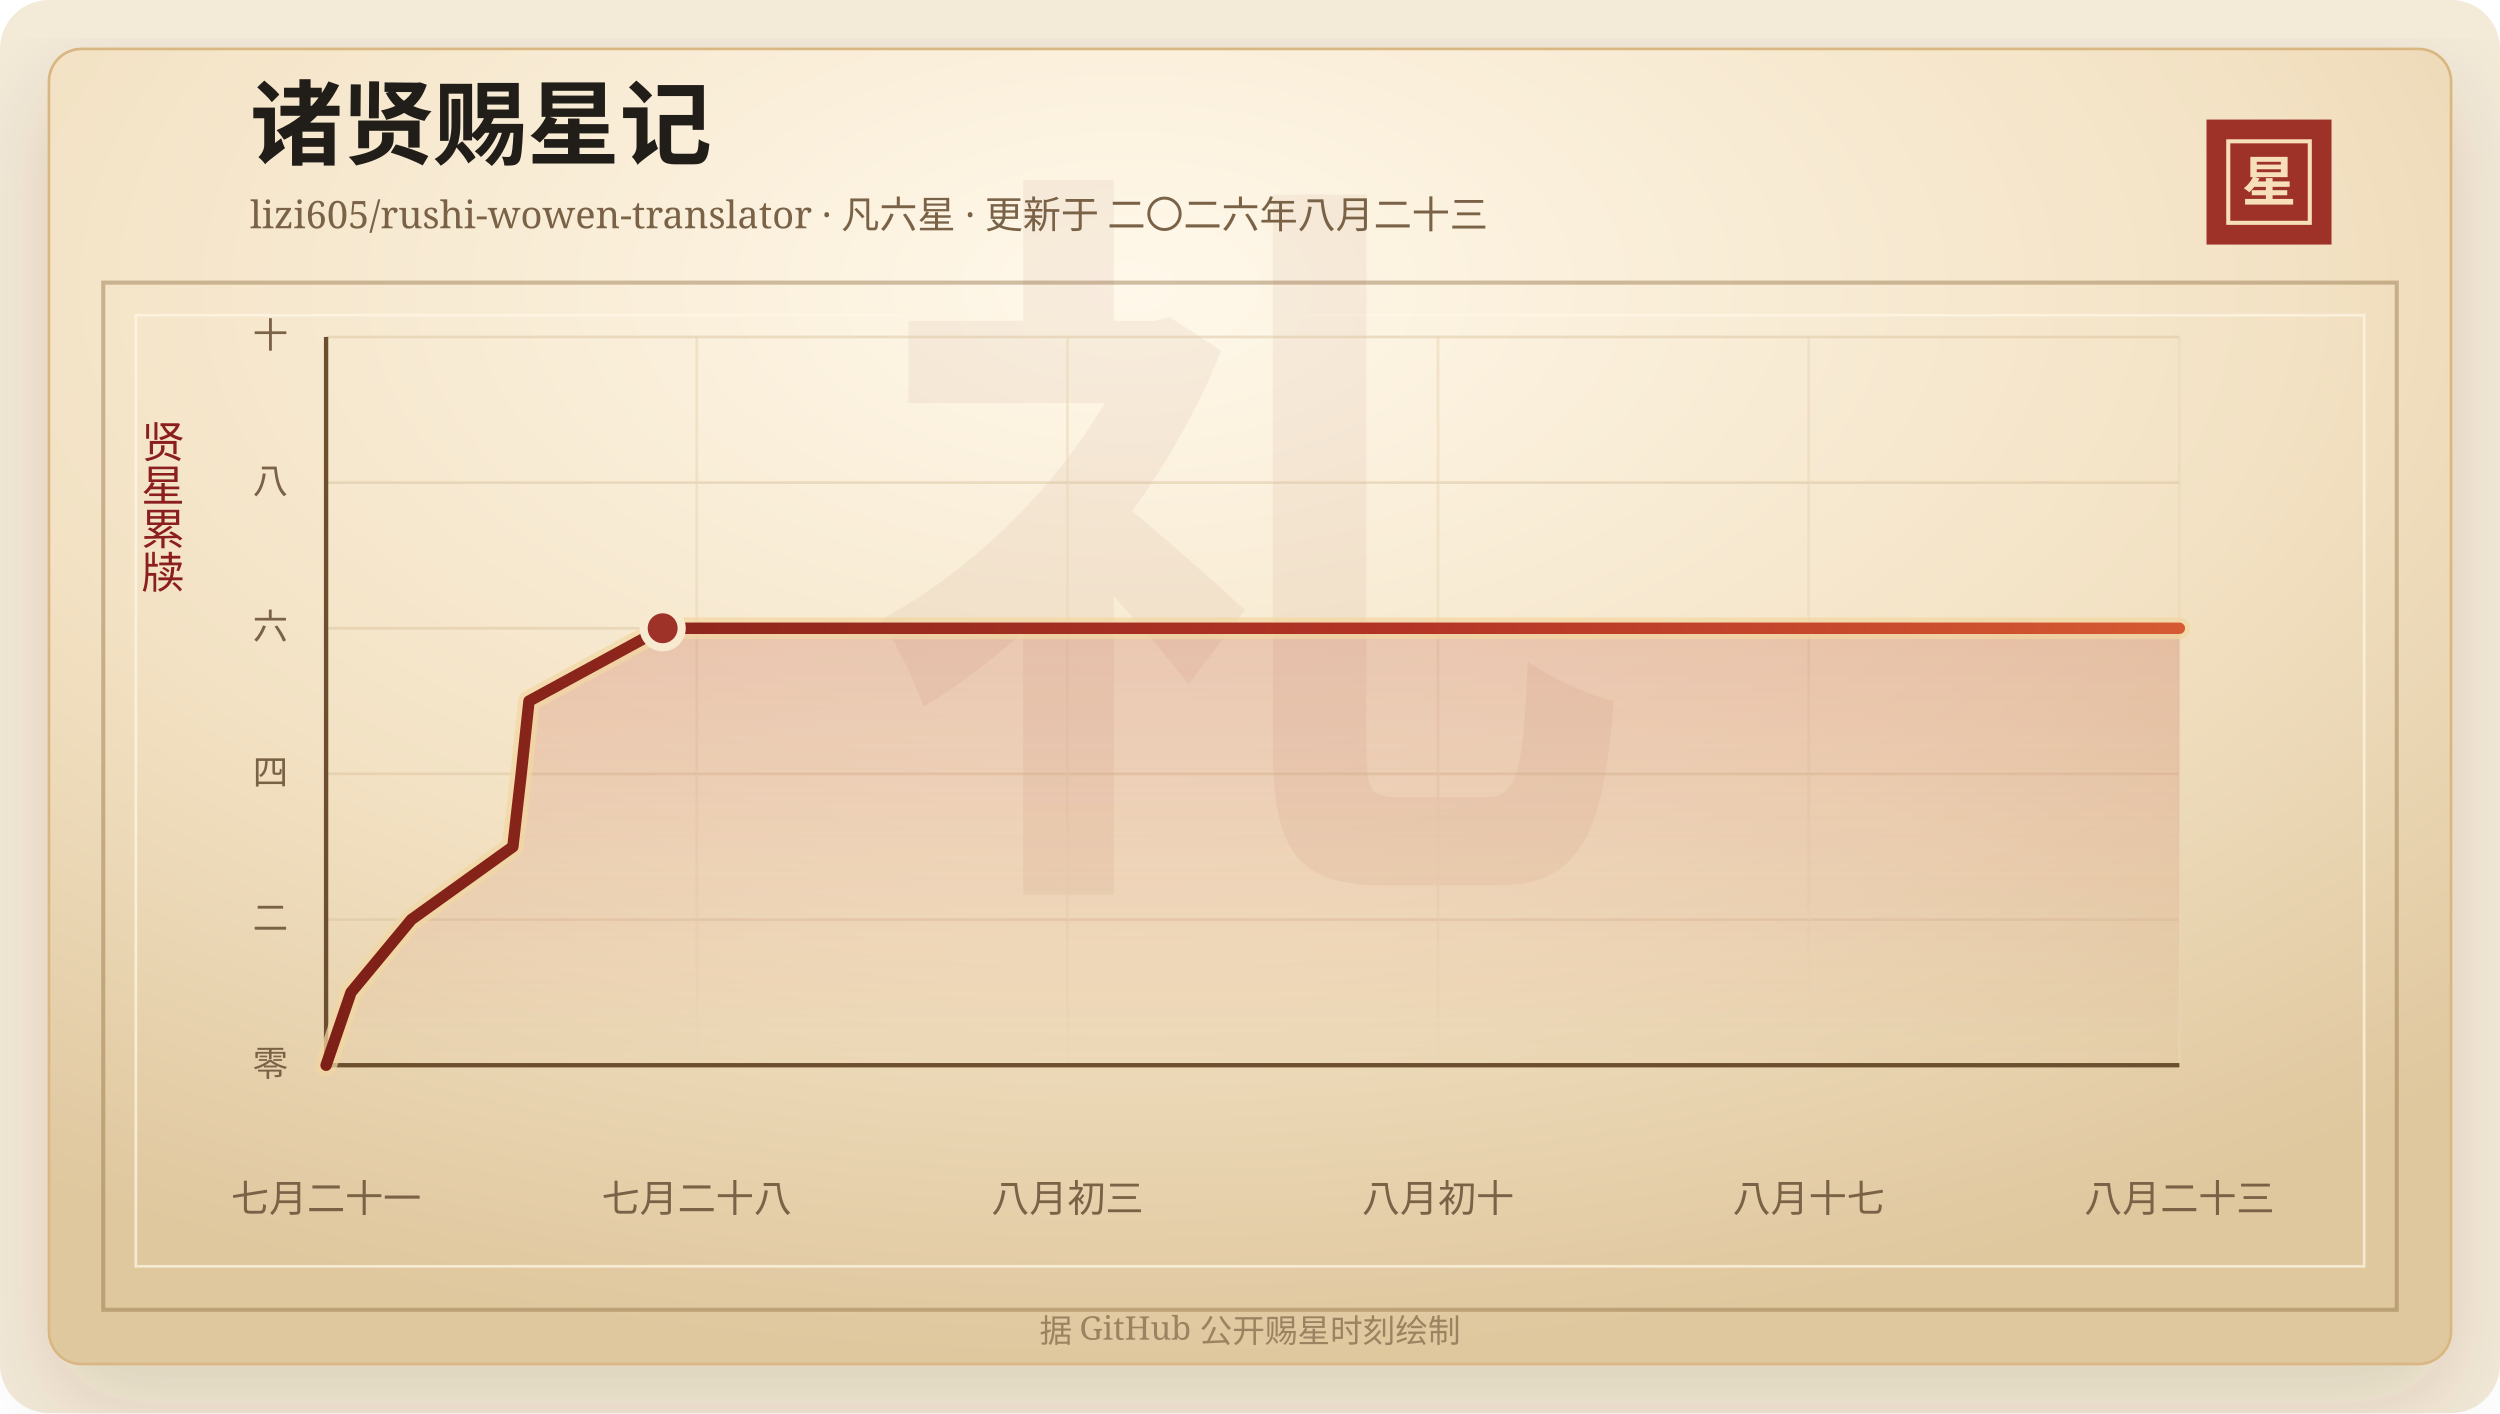
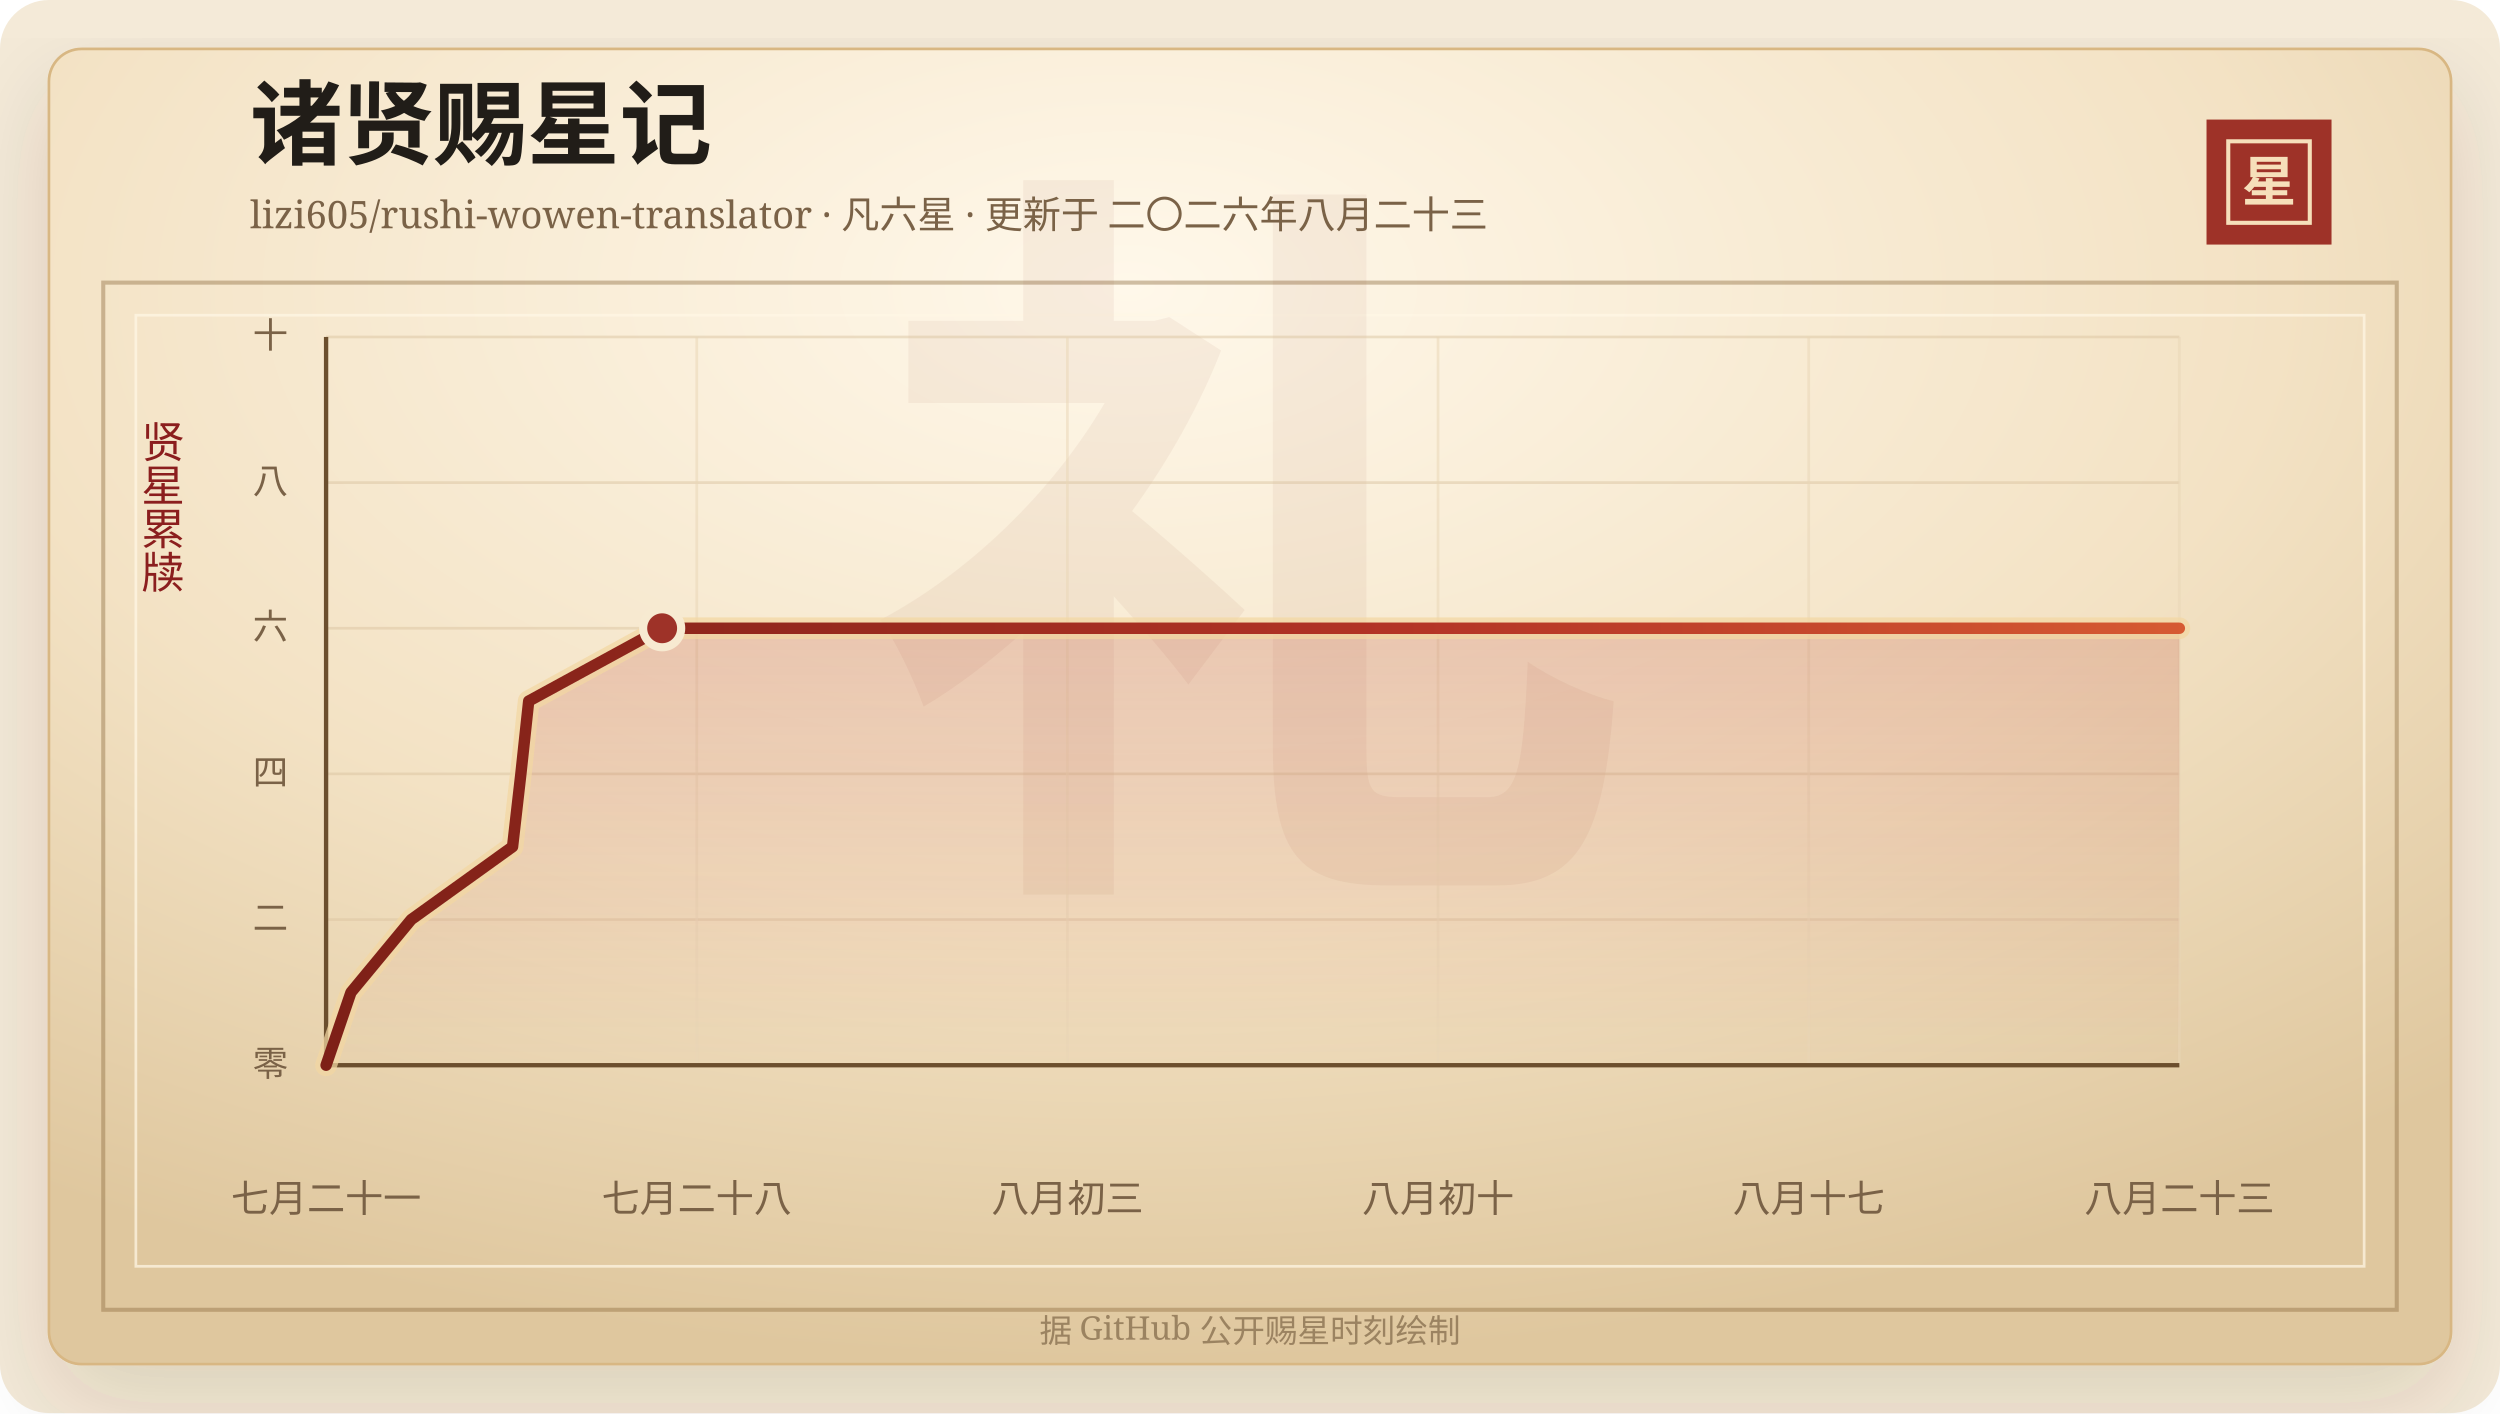
<svg xmlns="http://www.w3.org/2000/svg" width="920" height="520" viewBox="0 0 920 520" role="img" aria-labelledby="title desc">
  <defs>
    <linearGradient id="line" x1="0" x2="1" y1="0" y2="0">
      <stop offset="0%" stop-color="#7d2017" />
      <stop offset="58%" stop-color="#b33426" />
      <stop offset="100%" stop-color="#d65a32" />
    </linearGradient>
    <linearGradient id="area" x1="0" x2="0" y1="0" y2="1">
      <stop offset="0%" stop-color="#b33426" stop-opacity="0.2" />
      <stop offset="100%" stop-color="#b33426" stop-opacity="0" />
    </linearGradient>
    <radialGradient id="paper" cx="45%" cy="18%" r="82%">
      <stop offset="0%" stop-color="#fff8ea" />
      <stop offset="58%" stop-color="#f3e2c4" />
      <stop offset="100%" stop-color="#dfc79e" />
    </radialGradient>
    <filter id="shadow" x="-20%" y="-20%" width="140%" height="140%">
      <feDropShadow dx="0" dy="14" stdDeviation="18" flood-color="#3b2a20" flood-opacity="0.14" />
    </filter>
  </defs>
  <rect width="920" height="520" rx="18" fill="#f4ead8" />
  <rect x="18" y="18" width="884" height="484" rx="12" fill="url(#paper)" stroke="#d8b783" filter="url(#shadow)" />
  <rect x="38" y="104" width="844" height="378" fill="none" stroke="#8c6b3f" stroke-opacity="0.42" stroke-width="1.5" />
  <rect x="50" y="116" width="820" height="350" fill="none" stroke="#fff7e5" stroke-opacity="0.72" />
  <text x="460" y="304" text-anchor="middle" fill="#8c342a" fill-opacity="0.06" font-family="Songti SC, STSong, SimSun, serif" font-size="280" font-weight="700">礼</text>
  <text x="92" y="58" fill="#211d18" font-family="Songti SC, STSong, SimSun, serif" font-size="34" font-weight="700">诸贤赐星记</text>
  <text x="92" y="84" fill="#7a6247" font-family="Songti SC, STSong, SimSun, serif" font-size="14.0">lizi605/rushi-wowen-translator · 凡六星 · 更新于 二〇二六年八月二十三</text>
  <rect x="812" y="44" width="46" height="46" fill="#9e3228" />
  <rect x="820" y="52" width="30" height="30" fill="none" stroke="#f6dfba" stroke-width="1.5" />
  <text x="835" y="74" text-anchor="middle" fill="#f6dfba" font-family="Songti SC, STSong, SimSun, serif" font-size="20" font-weight="700">星</text>
  <text x="60" y="166" text-anchor="middle" fill="#8b1e1e" font-family="Songti SC, STSong, SimSun, serif" font-size="16" writing-mode="vertical-rl">贤星累牍</text>
  <line x1="120" y1="392.00" x2="802" y2="392.00" stroke="#d9c29e" stroke-opacity="0.48" />
  <text x="106" y="396.00" text-anchor="end" fill="#7a6247" font-family="Songti SC, STSong, SimSun, serif" font-size="13">零</text>
  <line x1="120" y1="338.40" x2="802" y2="338.40" stroke="#d9c29e" stroke-opacity="0.48" />
  <text x="106" y="342.40" text-anchor="end" fill="#7a6247" font-family="Songti SC, STSong, SimSun, serif" font-size="13">二</text>
  <line x1="120" y1="284.80" x2="802" y2="284.80" stroke="#d9c29e" stroke-opacity="0.48" />
  <text x="106" y="288.80" text-anchor="end" fill="#7a6247" font-family="Songti SC, STSong, SimSun, serif" font-size="13">四</text>
  <line x1="120" y1="231.20" x2="802" y2="231.20" stroke="#d9c29e" stroke-opacity="0.48" />
  <text x="106" y="235.20" text-anchor="end" fill="#7a6247" font-family="Songti SC, STSong, SimSun, serif" font-size="13">六</text>
  <line x1="120" y1="177.60" x2="802" y2="177.60" stroke="#d9c29e" stroke-opacity="0.48" />
  <text x="106" y="181.60" text-anchor="end" fill="#7a6247" font-family="Songti SC, STSong, SimSun, serif" font-size="13">八</text>
  <line x1="120" y1="124.00" x2="802" y2="124.00" stroke="#d9c29e" stroke-opacity="0.48" />
  <text x="106" y="128.00" text-anchor="end" fill="#7a6247" font-family="Songti SC, STSong, SimSun, serif" font-size="13">十</text>
  <line x1="120.00" y1="124" x2="120.00" y2="392" stroke="#ead6b7" stroke-opacity="0.54" />
  <text x="120.00" y="446" text-anchor="middle" fill="#7a6247" font-family="Songti SC, STSong, SimSun, serif" font-size="14">七月二十一</text>
  <line x1="256.40" y1="124" x2="256.40" y2="392" stroke="#ead6b7" stroke-opacity="0.54" />
  <text x="256.40" y="446" text-anchor="middle" fill="#7a6247" font-family="Songti SC, STSong, SimSun, serif" font-size="14">七月二十八</text>
  <line x1="392.80" y1="124" x2="392.80" y2="392" stroke="#ead6b7" stroke-opacity="0.54" />
  <text x="392.80" y="446" text-anchor="middle" fill="#7a6247" font-family="Songti SC, STSong, SimSun, serif" font-size="14">八月初三</text>
  <line x1="529.20" y1="124" x2="529.20" y2="392" stroke="#ead6b7" stroke-opacity="0.54" />
  <text x="529.20" y="446" text-anchor="middle" fill="#7a6247" font-family="Songti SC, STSong, SimSun, serif" font-size="14">八月初十</text>
  <line x1="665.60" y1="124" x2="665.60" y2="392" stroke="#ead6b7" stroke-opacity="0.54" />
  <text x="665.60" y="446" text-anchor="middle" fill="#7a6247" font-family="Songti SC, STSong, SimSun, serif" font-size="14">八月十七</text>
  <line x1="802.00" y1="124" x2="802.00" y2="392" stroke="#ead6b7" stroke-opacity="0.54" />
  <text x="802.00" y="446" text-anchor="middle" fill="#7a6247" font-family="Songti SC, STSong, SimSun, serif" font-size="14">八月二十三</text>
  <line x1="120" y1="392" x2="802" y2="392" stroke="#6c4f2e" stroke-width="1.6" />
  <line x1="120" y1="124" x2="120" y2="392" stroke="#6c4f2e" stroke-width="1.6" />
-   <polygon points="120.00,392.00 120.00,392.00 129.17,365.20 151.38,338.40 188.73,311.60 191.80,284.80 194.67,258.00 243.86,231.20 802.00,231.20 802.00,392.00" fill="url(#area)" />
-   <polyline points="120.00,392.00 129.17,365.20 151.38,338.40 188.73,311.60 191.80,284.80 194.67,258.00 243.86,231.20 802.00,231.20" fill="none" stroke="#f3d7a2" stroke-width="8" stroke-linecap="round" stroke-linejoin="round" opacity="0.72" />
-   <polyline points="120.00,392.00 129.17,365.20 151.38,338.40 188.73,311.60 191.80,284.80 194.67,258.00 243.86,231.20 802.00,231.20" fill="none" stroke="url(#line)" stroke-width="4.2" stroke-linecap="round" stroke-linejoin="round" />
-   <circle cx="243.86" cy="231.20" r="7" fill="#9e3228" stroke="#f7ead1" stroke-width="3" />
+   <polygon points="120.00,392.00 120.00,392.00 129.16,365.20 151.34,338.40 188.62,311.60 191.68,284.80 194.56,258.00 243.67,231.20 802.00,231.20 802.00,392.00" fill="url(#area)" />
+   <polyline points="120.00,392.00 129.16,365.20 151.34,338.40 188.62,311.60 191.68,284.80 194.56,258.00 243.67,231.20 802.00,231.20" fill="none" stroke="#f3d7a2" stroke-width="8" stroke-linecap="round" stroke-linejoin="round" opacity="0.72" />
+   <polyline points="120.00,392.00 129.16,365.20 151.34,338.40 188.62,311.60 191.68,284.80 194.56,258.00 243.67,231.20 802.00,231.20" fill="none" stroke="url(#line)" stroke-width="4.2" stroke-linecap="round" stroke-linejoin="round" />
+   <circle cx="243.67" cy="231.20" r="7" fill="#9e3228" stroke="#f7ead1" stroke-width="3" />
  <text x="460" y="494" text-anchor="middle" fill="#9b8361" font-family="Songti SC, STSong, SimSun, serif" font-size="12">据 GitHub 公开赐星时刻绘制</text>
</svg>
